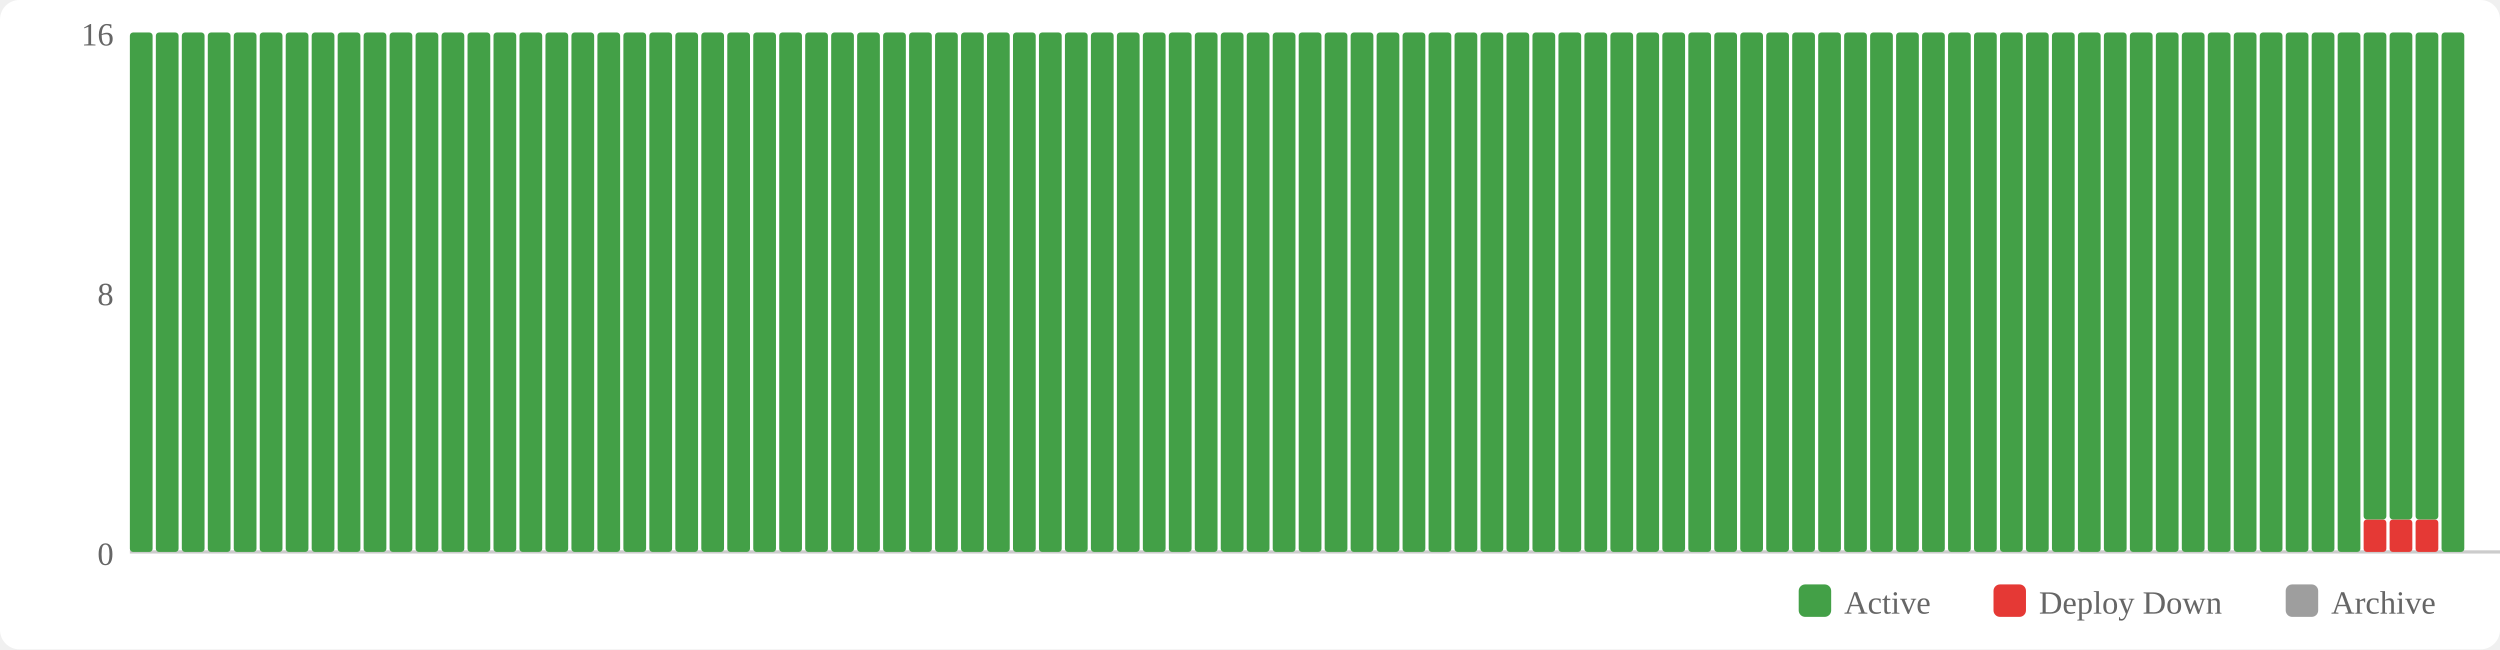
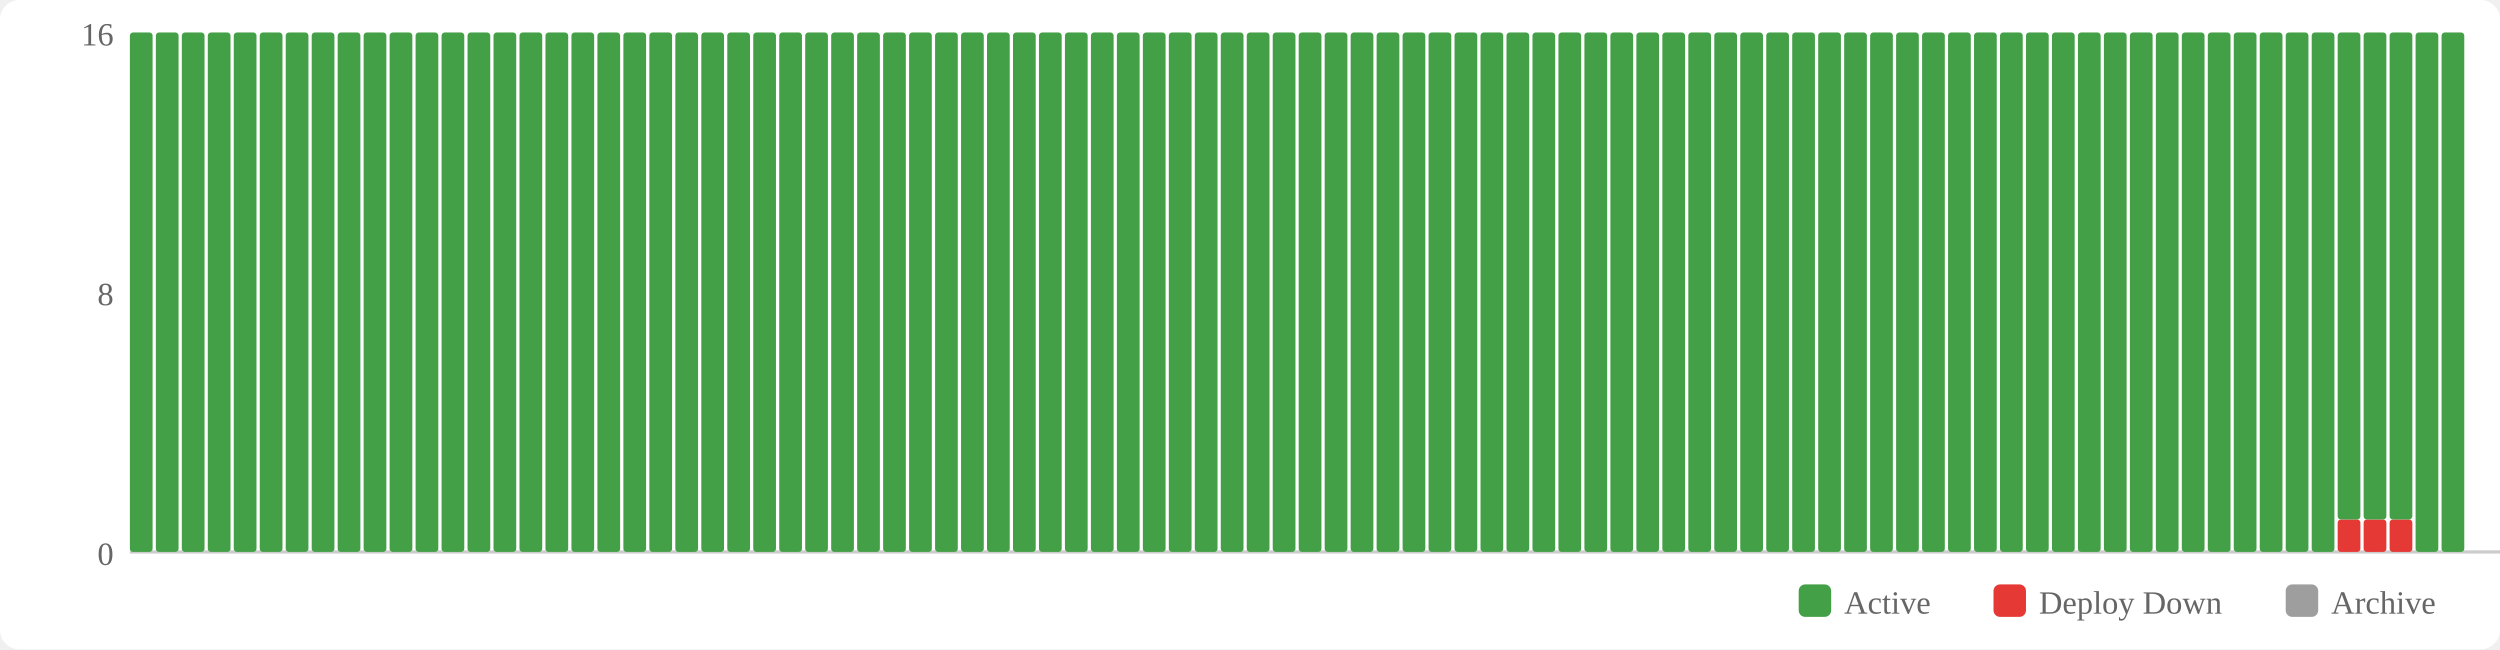
<svg xmlns="http://www.w3.org/2000/svg" width="770" height="200" viewBox="0 0 770 200">
  <rect width="770" height="200" fill="#fff" rx="6" />
  <rect x="554" y="180" width="10" height="10" fill="#43a047" rx="2" />
  <text x="568" y="189" font-size="10" fill="#666">Active</text>
  <rect x="614" y="180" width="10" height="10" fill="#e53935" rx="2" />
  <text x="628" y="189" font-size="10" fill="#666">Deploy Down</text>
  <rect x="704" y="180" width="10" height="10" fill="#9e9e9e" rx="2" />
  <text x="718" y="189" font-size="10" fill="#666">Archive</text>
  <text x="35" y="174" text-anchor="end" font-size="10" fill="#666">0</text>
  <text x="35" y="94" text-anchor="end" font-size="10" fill="#666">8</text>
  <text x="35" y="14" text-anchor="end" font-size="10" fill="#666">16</text>
  <line x1="40" y1="170" x2="770" y2="170" stroke="#ccc" stroke-width="1" />
  <rect x="40" y="10" width="7" height="160" fill="#43a047" rx="1" />
  <rect x="48" y="10" width="7" height="160" fill="#43a047" rx="1" />
  <rect x="56" y="10" width="7" height="160" fill="#43a047" rx="1" />
  <rect x="64" y="10" width="7" height="160" fill="#43a047" rx="1" />
  <rect x="72" y="10" width="7" height="160" fill="#43a047" rx="1" />
  <rect x="80" y="10" width="7" height="160" fill="#43a047" rx="1" />
  <rect x="88" y="10" width="7" height="160" fill="#43a047" rx="1" />
  <rect x="96" y="10" width="7" height="160" fill="#43a047" rx="1" />
  <rect x="104" y="10" width="7" height="160" fill="#43a047" rx="1" />
  <rect x="112" y="10" width="7" height="160" fill="#43a047" rx="1" />
  <rect x="120" y="10" width="7" height="160" fill="#43a047" rx="1" />
  <rect x="128" y="10" width="7" height="160" fill="#43a047" rx="1" />
  <rect x="136" y="10" width="7" height="160" fill="#43a047" rx="1" />
  <rect x="144" y="10" width="7" height="160" fill="#43a047" rx="1" />
  <rect x="152" y="10" width="7" height="160" fill="#43a047" rx="1" />
  <rect x="160" y="10" width="7" height="160" fill="#43a047" rx="1" />
  <rect x="168" y="10" width="7" height="160" fill="#43a047" rx="1" />
  <rect x="176" y="10" width="7" height="160" fill="#43a047" rx="1" />
  <rect x="184" y="10" width="7" height="160" fill="#43a047" rx="1" />
  <rect x="192" y="10" width="7" height="160" fill="#43a047" rx="1" />
  <rect x="200" y="10" width="7" height="160" fill="#43a047" rx="1" />
  <rect x="208" y="10" width="7" height="160" fill="#43a047" rx="1" />
  <rect x="216" y="10" width="7" height="160" fill="#43a047" rx="1" />
  <rect x="224" y="10" width="7" height="160" fill="#43a047" rx="1" />
  <rect x="232" y="10" width="7" height="160" fill="#43a047" rx="1" />
  <rect x="240" y="10" width="7" height="160" fill="#43a047" rx="1" />
  <rect x="248" y="10" width="7" height="160" fill="#43a047" rx="1" />
  <rect x="256" y="10" width="7" height="160" fill="#43a047" rx="1" />
  <rect x="264" y="10" width="7" height="160" fill="#43a047" rx="1" />
  <rect x="272" y="10" width="7" height="160" fill="#43a047" rx="1" />
  <rect x="280" y="10" width="7" height="160" fill="#43a047" rx="1" />
  <rect x="288" y="10" width="7" height="160" fill="#43a047" rx="1" />
  <rect x="296" y="10" width="7" height="160" fill="#43a047" rx="1" />
  <rect x="304" y="10" width="7" height="160" fill="#43a047" rx="1" />
  <rect x="312" y="10" width="7" height="160" fill="#43a047" rx="1" />
  <rect x="320" y="10" width="7" height="160" fill="#43a047" rx="1" />
  <rect x="328" y="10" width="7" height="160" fill="#43a047" rx="1" />
  <rect x="336" y="10" width="7" height="160" fill="#43a047" rx="1" />
  <rect x="344" y="10" width="7" height="160" fill="#43a047" rx="1" />
  <rect x="352" y="10" width="7" height="160" fill="#43a047" rx="1" />
  <rect x="360" y="10" width="7" height="160" fill="#43a047" rx="1" />
  <rect x="368" y="10" width="7" height="160" fill="#43a047" rx="1" />
  <rect x="376" y="10" width="7" height="160" fill="#43a047" rx="1" />
  <rect x="384" y="10" width="7" height="160" fill="#43a047" rx="1" />
  <rect x="392" y="10" width="7" height="160" fill="#43a047" rx="1" />
  <rect x="400" y="10" width="7" height="160" fill="#43a047" rx="1" />
  <rect x="408" y="10" width="7" height="160" fill="#43a047" rx="1" />
  <rect x="416" y="10" width="7" height="160" fill="#43a047" rx="1" />
  <rect x="424" y="10" width="7" height="160" fill="#43a047" rx="1" />
  <rect x="432" y="10" width="7" height="160" fill="#43a047" rx="1" />
  <rect x="440" y="10" width="7" height="160" fill="#43a047" rx="1" />
  <rect x="448" y="10" width="7" height="160" fill="#43a047" rx="1" />
  <rect x="456" y="10" width="7" height="160" fill="#43a047" rx="1" />
  <rect x="464" y="10" width="7" height="160" fill="#43a047" rx="1" />
  <rect x="472" y="10" width="7" height="160" fill="#43a047" rx="1" />
  <rect x="480" y="10" width="7" height="160" fill="#43a047" rx="1" />
  <rect x="488" y="10" width="7" height="160" fill="#43a047" rx="1" />
  <rect x="496" y="10" width="7" height="160" fill="#43a047" rx="1" />
  <rect x="504" y="10" width="7" height="160" fill="#43a047" rx="1" />
  <rect x="512" y="10" width="7" height="160" fill="#43a047" rx="1" />
  <rect x="520" y="10" width="7" height="160" fill="#43a047" rx="1" />
  <rect x="528" y="10" width="7" height="160" fill="#43a047" rx="1" />
  <rect x="536" y="10" width="7" height="160" fill="#43a047" rx="1" />
  <rect x="544" y="10" width="7" height="160" fill="#43a047" rx="1" />
  <rect x="552" y="10" width="7" height="160" fill="#43a047" rx="1" />
  <rect x="560" y="10" width="7" height="160" fill="#43a047" rx="1" />
  <rect x="568" y="10" width="7" height="160" fill="#43a047" rx="1" />
  <rect x="576" y="10" width="7" height="160" fill="#43a047" rx="1" />
  <rect x="584" y="10" width="7" height="160" fill="#43a047" rx="1" />
  <rect x="592" y="10" width="7" height="160" fill="#43a047" rx="1" />
  <rect x="600" y="10" width="7" height="160" fill="#43a047" rx="1" />
  <rect x="608" y="10" width="7" height="160" fill="#43a047" rx="1" />
  <rect x="616" y="10" width="7" height="160" fill="#43a047" rx="1" />
  <rect x="624" y="10" width="7" height="160" fill="#43a047" rx="1" />
  <rect x="632" y="10" width="7" height="160" fill="#43a047" rx="1" />
  <rect x="640" y="10" width="7" height="160" fill="#43a047" rx="1" />
  <rect x="648" y="10" width="7" height="160" fill="#43a047" rx="1" />
  <rect x="656" y="10" width="7" height="160" fill="#43a047" rx="1" />
  <rect x="664" y="10" width="7" height="160" fill="#43a047" rx="1" />
  <rect x="672" y="10" width="7" height="160" fill="#43a047" rx="1" />
  <rect x="680" y="10" width="7" height="160" fill="#43a047" rx="1" />
  <rect x="688" y="10" width="7" height="160" fill="#43a047" rx="1" />
  <rect x="696" y="10" width="7" height="160" fill="#43a047" rx="1" />
  <rect x="704" y="10" width="7" height="160" fill="#43a047" rx="1" />
  <rect x="712" y="10" width="7" height="160" fill="#43a047" rx="1" />
-   <rect x="720" y="10" width="7" height="160" fill="#43a047" rx="1" />
+   <rect x="720" y="160" width="7" height="10" fill="#e53935" rx="1" />
+   <rect x="720" y="10" width="7" height="150" fill="#43a047" rx="1" />
  <rect x="728" y="160" width="7" height="10" fill="#e53935" rx="1" />
  <rect x="728" y="10" width="7" height="150" fill="#43a047" rx="1" />
  <rect x="736" y="160" width="7" height="10" fill="#e53935" rx="1" />
  <rect x="736" y="10" width="7" height="150" fill="#43a047" rx="1" />
-   <rect x="744" y="160" width="7" height="10" fill="#e53935" rx="1" />
-   <rect x="744" y="10" width="7" height="150" fill="#43a047" rx="1" />
+   <rect x="744" y="10" width="7" height="160" fill="#43a047" rx="1" />
  <rect x="752" y="10" width="7" height="160" fill="#43a047" rx="1" />
</svg>
